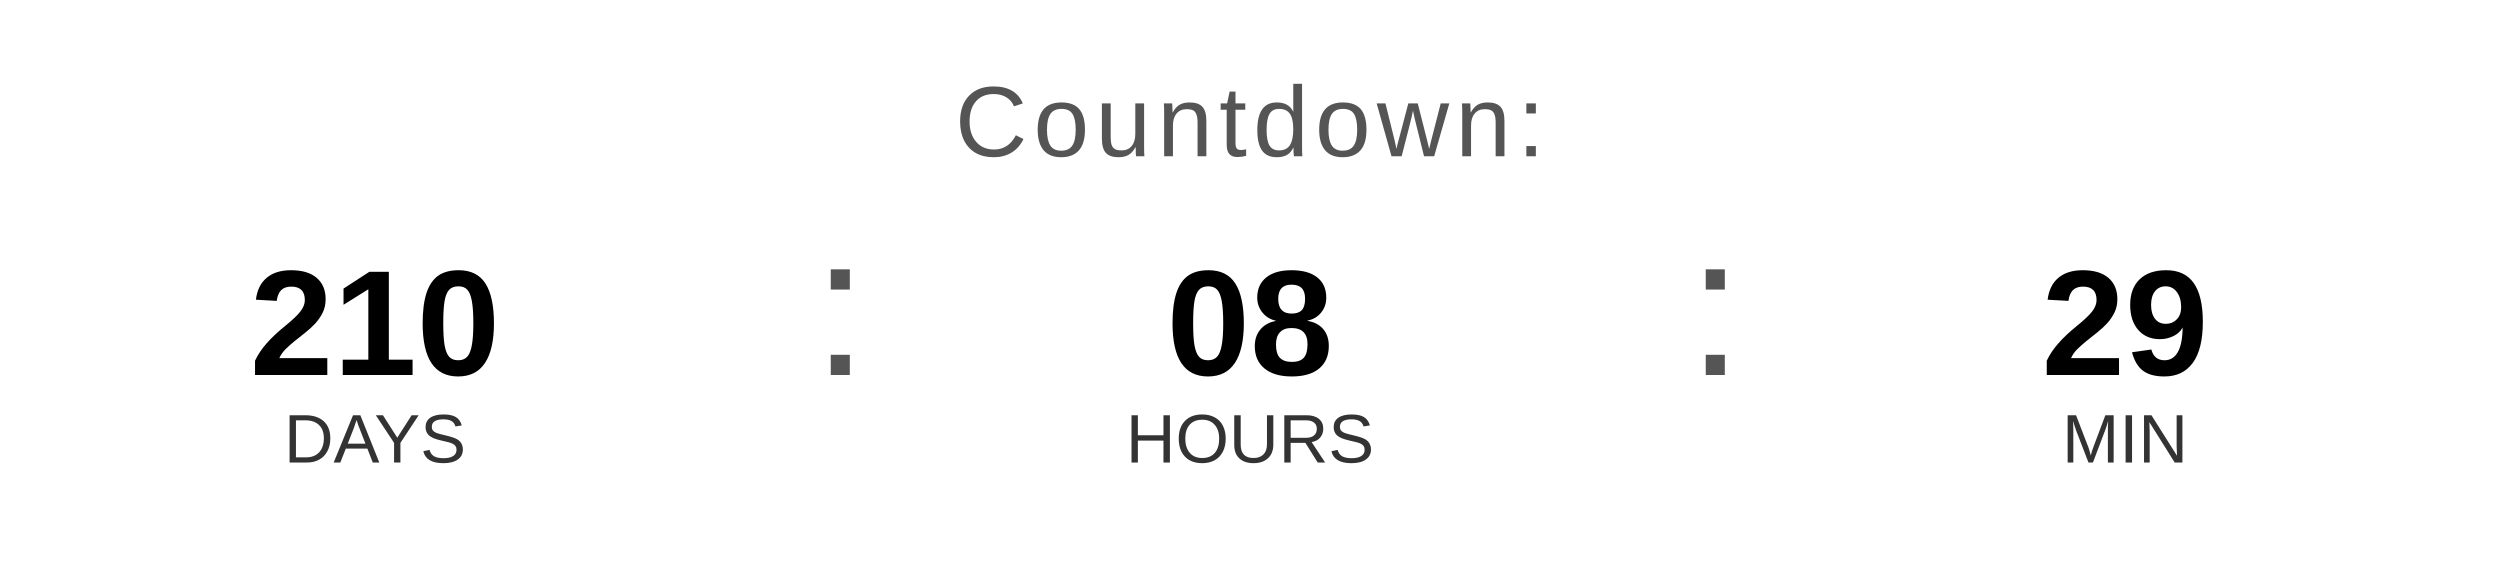
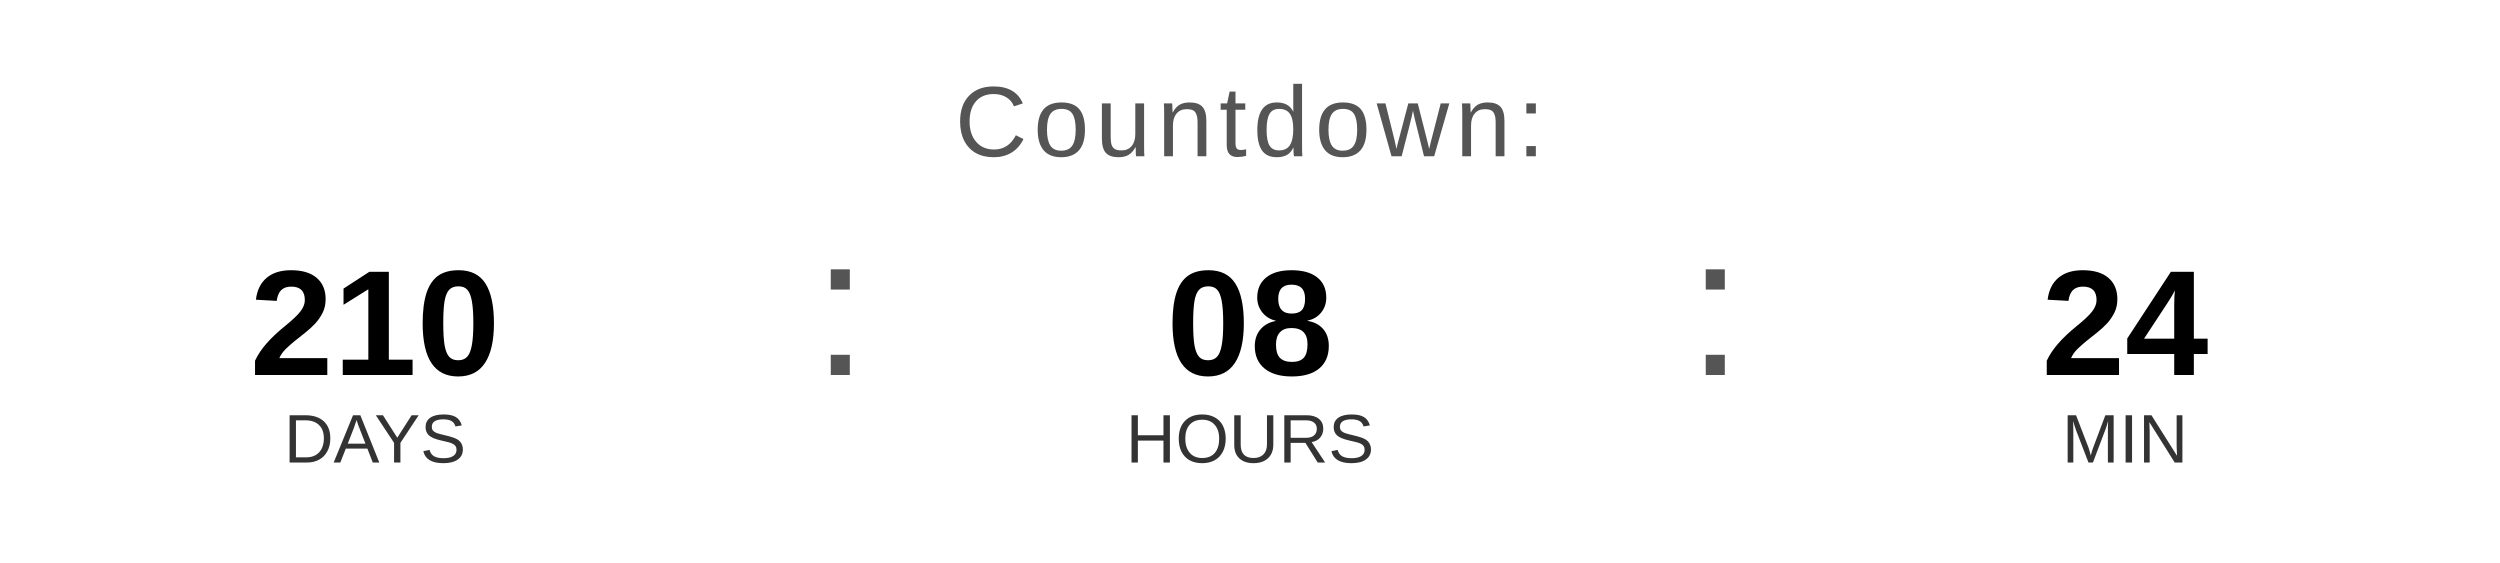
<svg xmlns="http://www.w3.org/2000/svg" width="400" height="90" viewBox="0 0 400 90">
  <text x="200" y="25" font-family="Arial, Helvetica, sans-serif" font-size="16" fill="#555555" text-anchor="middle" letter-spacing="1">
    Countdown:
  </text>
  <text x="60" y="60" font-family="Arial, Helvetica, sans-serif" font-size="24" font-weight="bold" fill="#000000" text-anchor="middle">210</text>
  <text x="60" y="74" font-family="Arial, Helvetica, sans-serif" font-size="11" fill="#333333" text-anchor="middle">DAYS</text>
  <text x="130" y="60" font-family="Arial, sans-serif" font-size="32" fill="#555555">:</text>
  <text x="200" y="60" font-family="Arial, Helvetica, sans-serif" font-size="24" font-weight="bold" fill="#000000" text-anchor="middle">08</text>
  <text x="200" y="74" font-family="Arial, Helvetica, sans-serif" font-size="11" fill="#333333" text-anchor="middle">HOURS</text>
  <text x="270" y="60" font-family="Arial, sans-serif" font-size="32" fill="#555555">:</text>
-   <text x="340" y="60" font-family="Arial, Helvetica, sans-serif" font-size="24" font-weight="bold" fill="#000000" text-anchor="middle">29</text>
+   <text x="340" y="60" font-family="Arial, Helvetica, sans-serif" font-size="24" font-weight="bold" fill="#000000" text-anchor="middle">24</text>
  <text x="340" y="74" font-family="Arial, Helvetica, sans-serif" font-size="11" fill="#333333" text-anchor="middle">MIN</text>
</svg>
